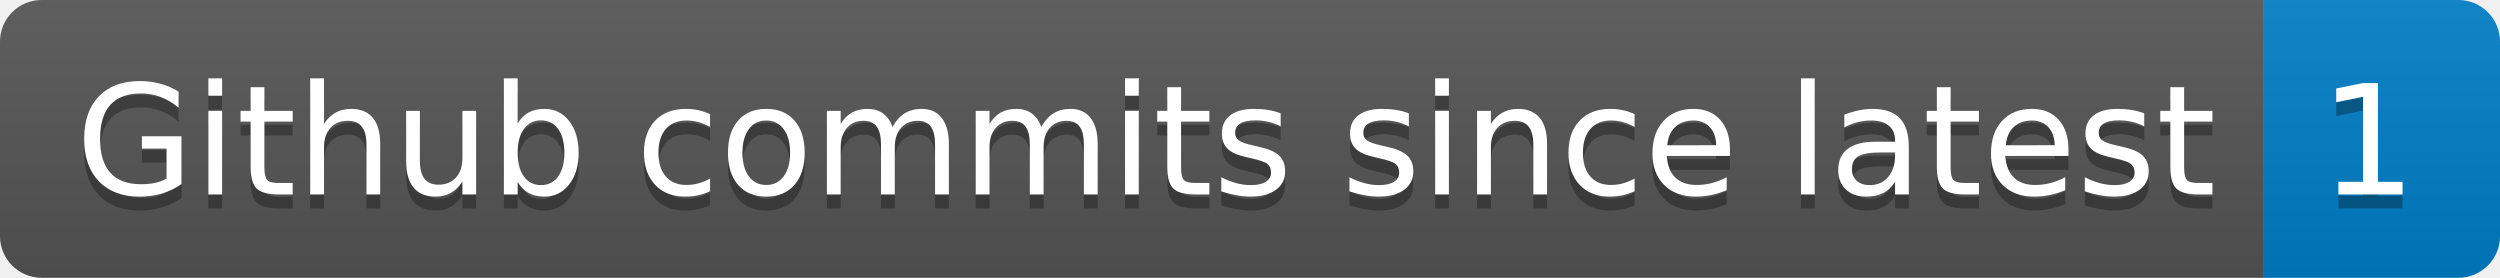
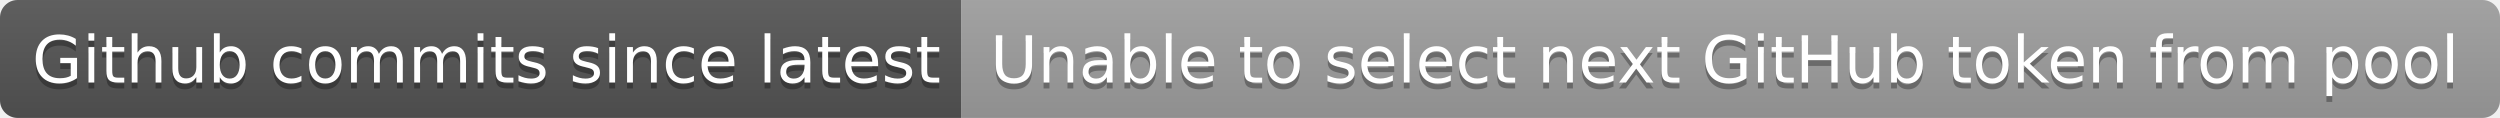
- <svg xmlns="http://www.w3.org/2000/svg" width="180" height="20" role="img" aria-label="Github commits since latest: 1">
+ <svg xmlns="http://www.w3.org/2000/svg" width="424" height="20" role="img" aria-label="Github commits since latest: Unable to select next GitHub token from pool">
  <linearGradient id="s" x2="0" y2="100%">
    <stop offset="0" stop-color="#bbb" stop-opacity=".1" />
    <stop offset="1" stop-opacity=".1" />
  </linearGradient>
  <clipPath id="r">
-     <rect width="180" height="20" rx="3" fill="#fff" />
+     <rect width="424" height="20" rx="3" fill="#fff" />
  </clipPath>
  <g clip-path="url(#r)">
    <rect width="163" height="20" fill="#555" />
-     <rect x="163" width="17" height="20" fill="#007ec6" />
-     <rect width="180" height="20" fill="url(#s)" />
+     <rect x="163" width="261" height="20" fill="#9f9f9f" />
+     <rect width="424" height="20" fill="url(#s)" />
  </g>
  <g fill="#fff" text-anchor="middle" font-family="Verdana,Geneva,DejaVu Sans,sans-serif" text-rendering="geometricPrecision" font-size="110">
    <text aria-hidden="true" x="825" y="150" fill="#010101" fill-opacity=".3" transform="scale(.1)" textLength="1530">Github commits since latest</text>
    <text x="825" y="140" transform="scale(.1)" fill="#fff" textLength="1530">Github commits since latest</text>
-     <text aria-hidden="true" x="1705" y="150" fill="#010101" fill-opacity=".3" transform="scale(.1)" textLength="70">1</text>
-     <text x="1705" y="140" transform="scale(.1)" fill="#fff" textLength="70">1</text>
+     <text aria-hidden="true" x="2925" y="150" fill="#010101" fill-opacity=".3" transform="scale(.1)" textLength="2510">Unable to select next GitHub token from pool</text>
+     <text x="2925" y="140" transform="scale(.1)" fill="#fff" textLength="2510">Unable to select next GitHub token from pool</text>
  </g>
</svg>
